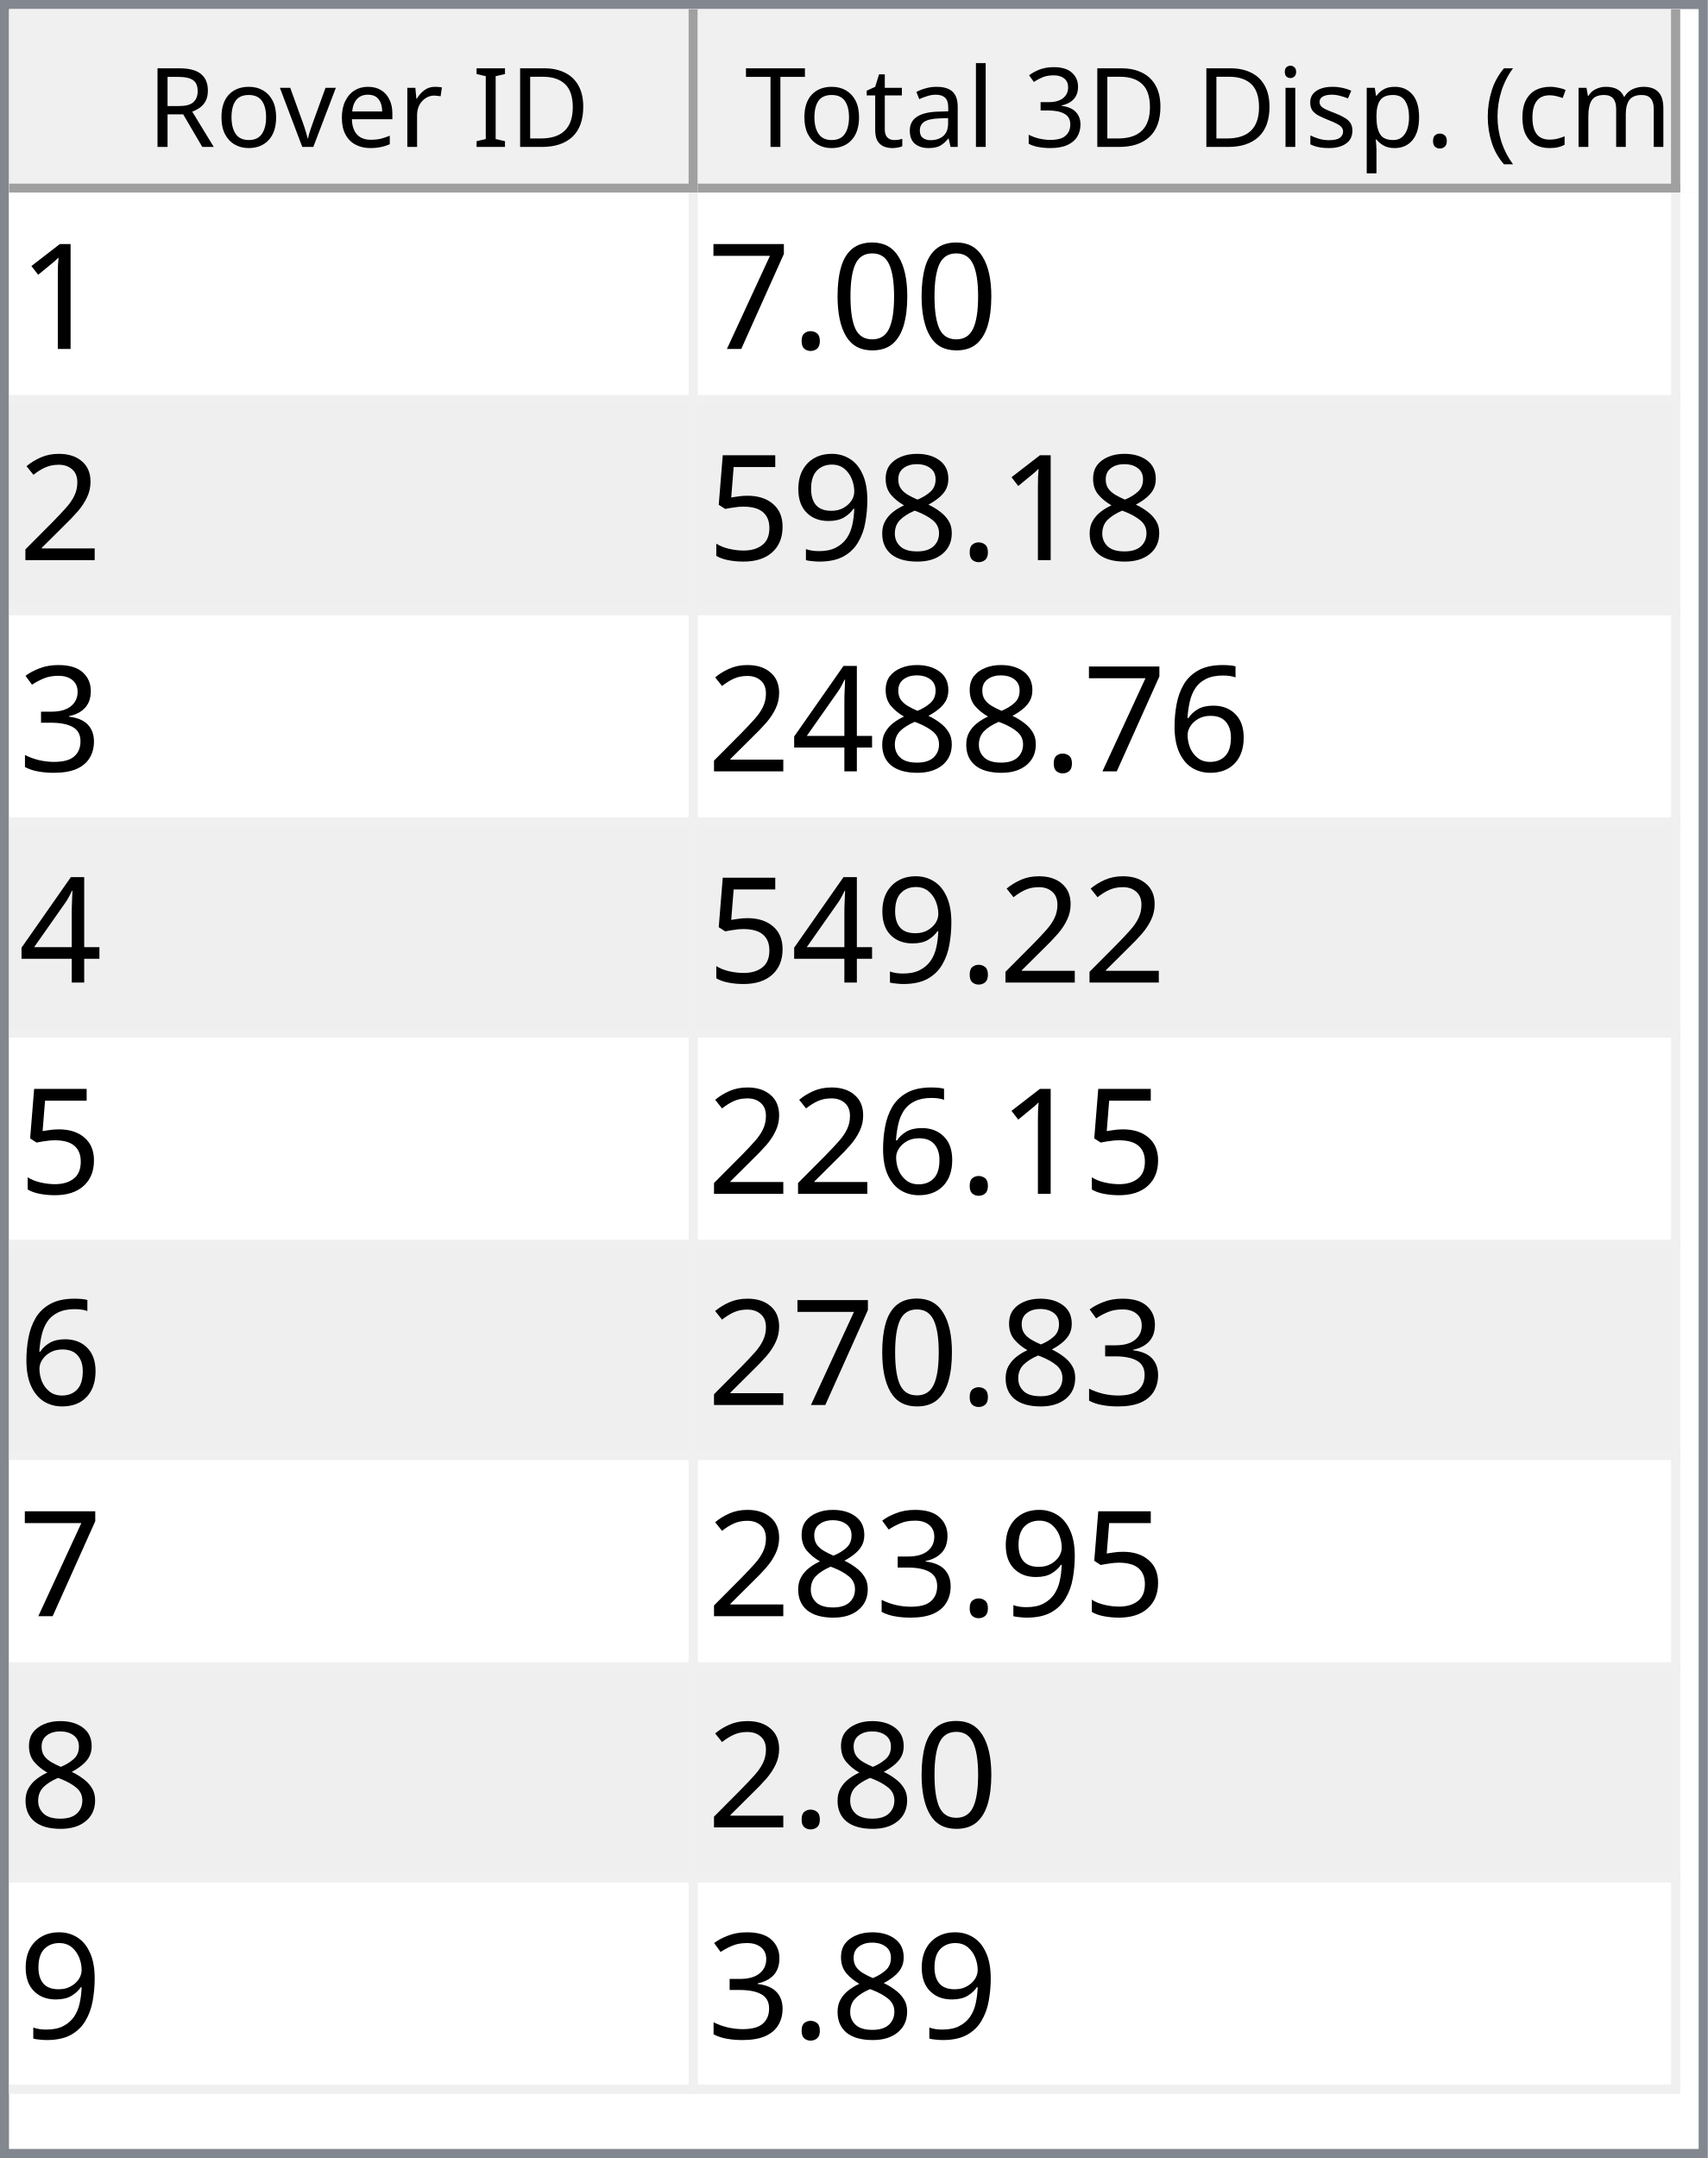
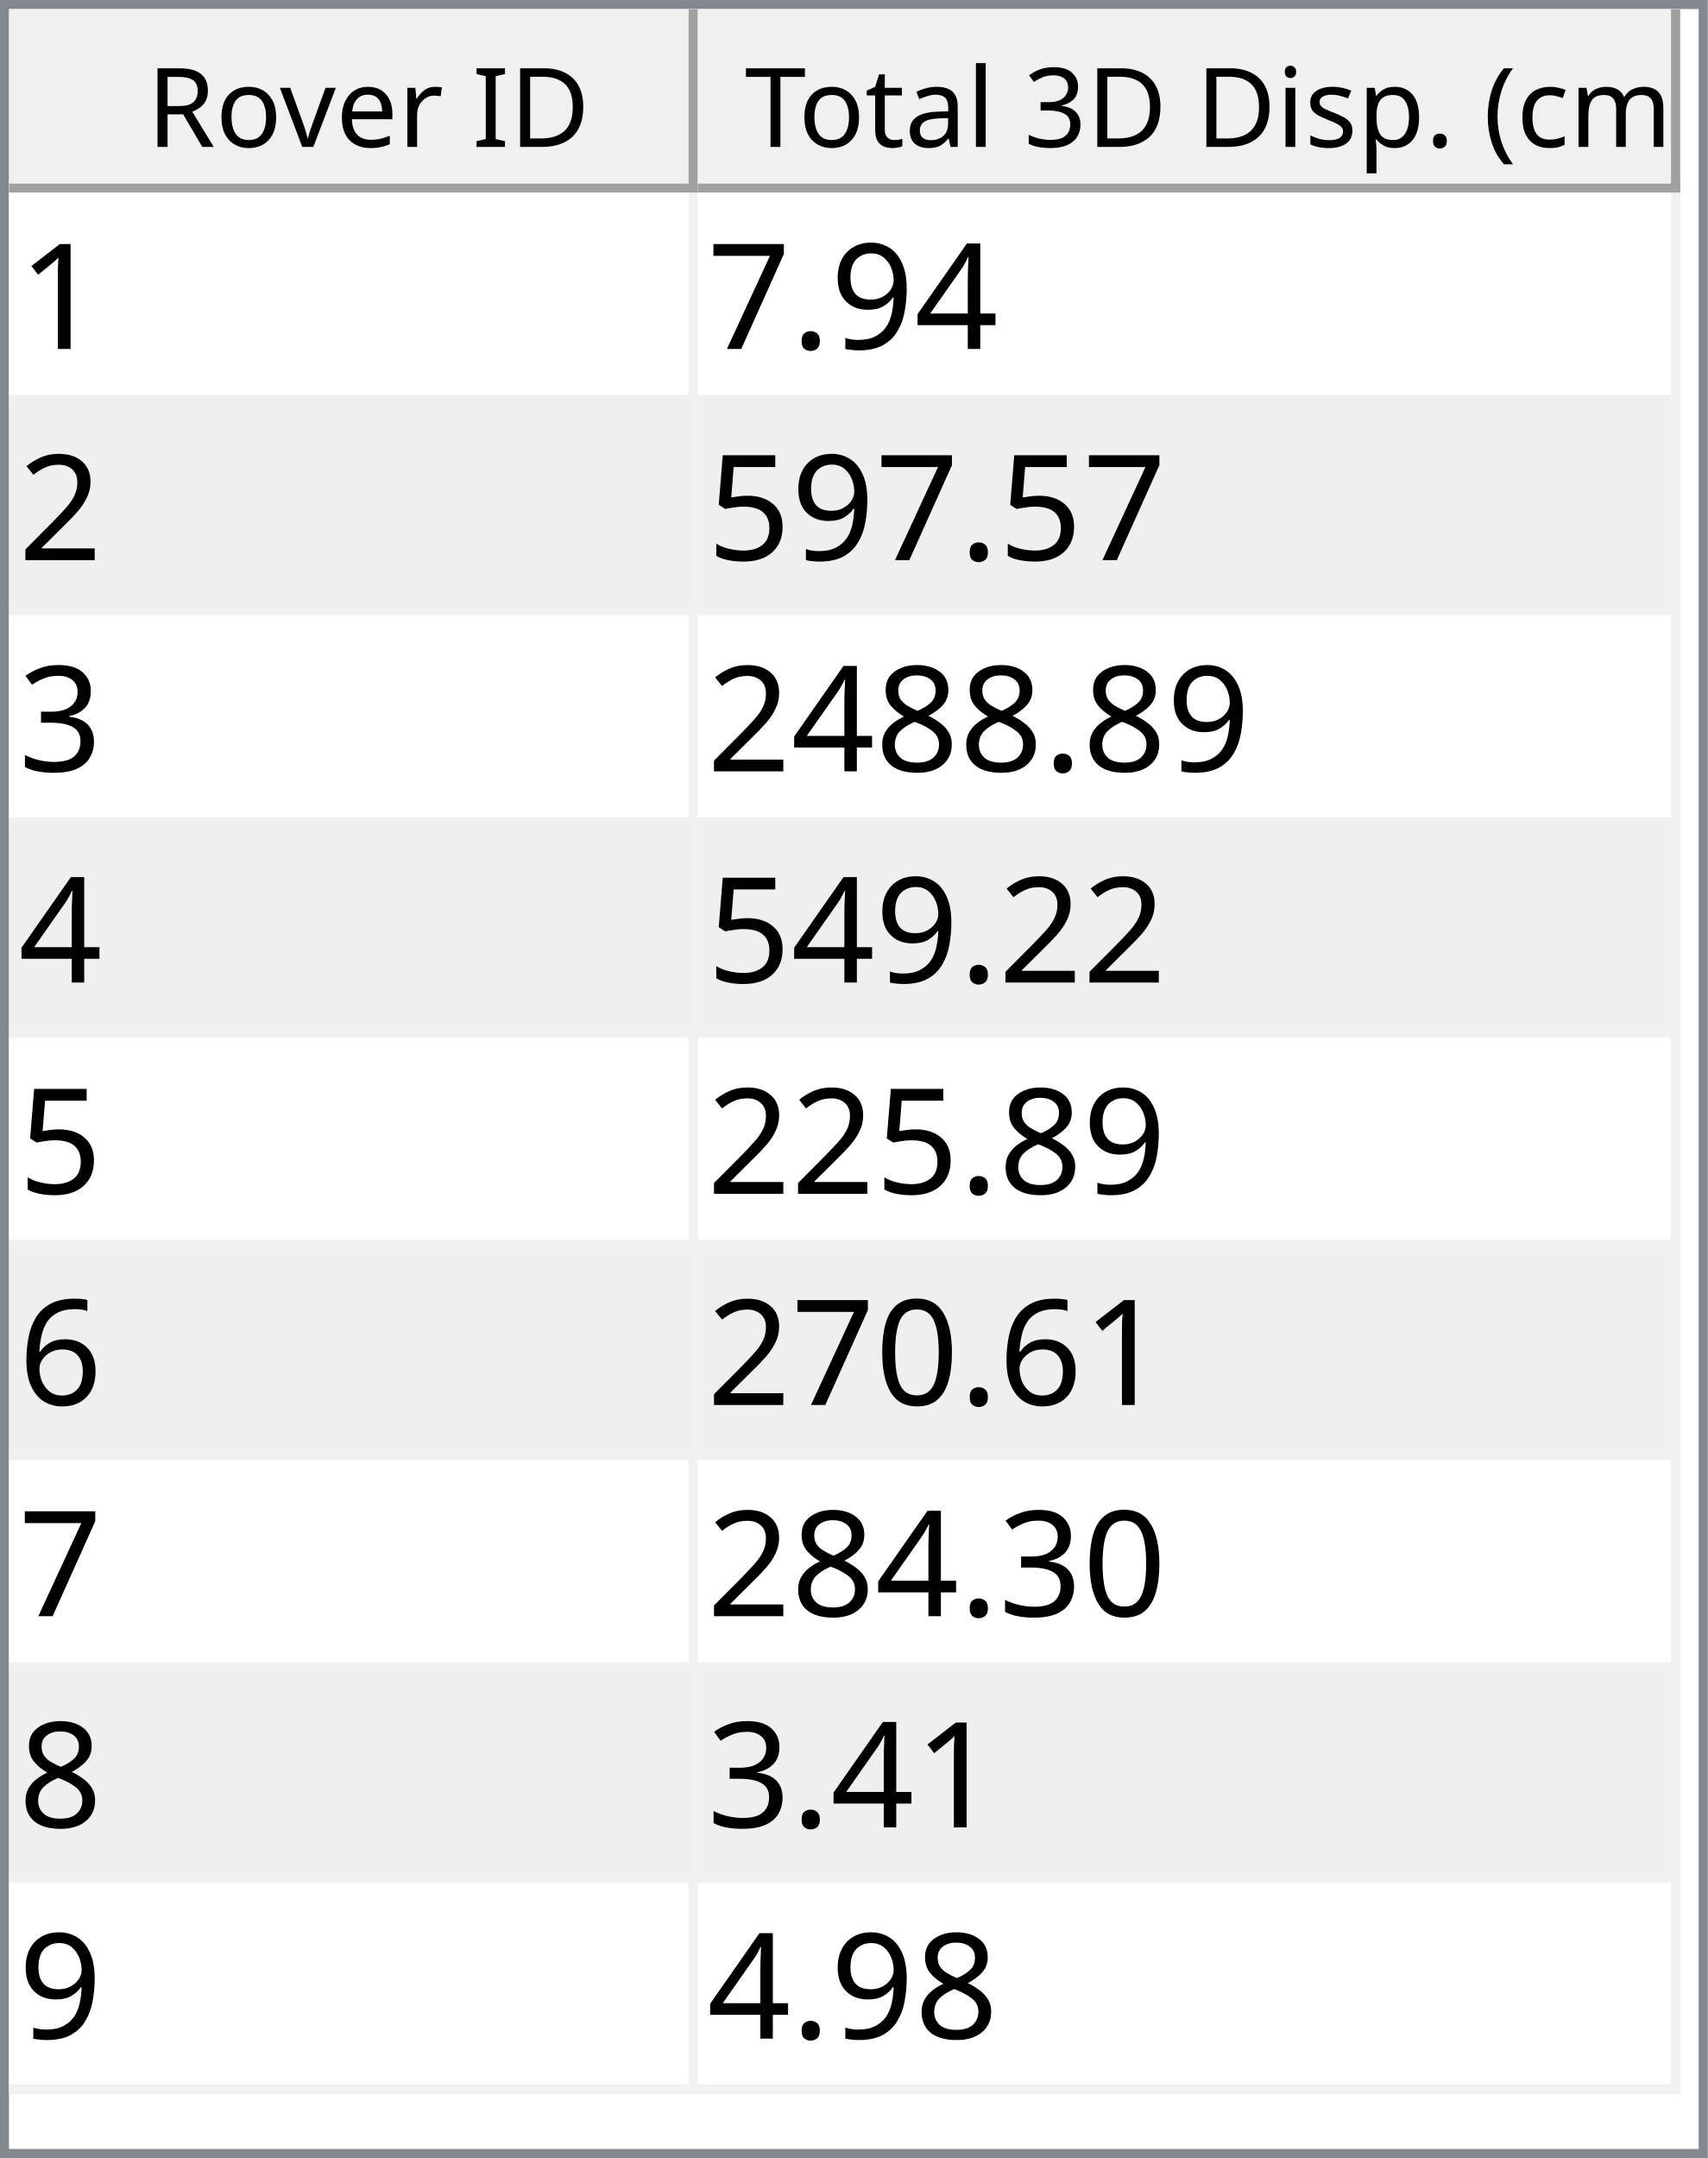
<svg xmlns="http://www.w3.org/2000/svg" style="fill-opacity:1; color-rendering:auto; color-interpolation:auto; text-rendering:auto; stroke:black; stroke-linecap:square; stroke-miterlimit:10; shape-rendering:auto; stroke-opacity:1; fill:black; stroke-dasharray:none; font-weight:normal; stroke-width:1; font-family:'Dialog'; font-style:normal; stroke-linejoin:miter; font-size:12px; stroke-dashoffset:0; image-rendering:auto;" width="186" height="235">
  <defs id="genericDefs" />
  <g>
    <defs id="defs1">
      <clipPath clipPathUnits="userSpaceOnUse" id="clipPath1">
        <path d="M0 0 L186 0 L186 235 L0 235 L0 0 Z" />
      </clipPath>
      <clipPath clipPathUnits="userSpaceOnUse" id="clipPath2">
        <path d="M0 0 L0 235 L186 235 L186 0 Z" />
      </clipPath>
      <clipPath clipPathUnits="userSpaceOnUse" id="clipPath3">
        <path d="M0 0 L0 20 L184 20 L184 0 Z" />
      </clipPath>
      <clipPath clipPathUnits="userSpaceOnUse" id="clipPath4">
        <path d="M0 0 L0 20 L75 20 L75 0 Z" />
      </clipPath>
      <clipPath clipPathUnits="userSpaceOnUse" id="clipPath5">
        <path d="M1 1 L1 19 L74 19 L74 1 Z" />
      </clipPath>
      <clipPath clipPathUnits="userSpaceOnUse" id="clipPath6">
        <path d="M0 0 L0 18 L73 18 L73 0 Z" />
      </clipPath>
      <clipPath clipPathUnits="userSpaceOnUse" id="clipPath7">
        <path d="M-0.5 -0.5 L-0.5 19.5 L74.5 19.5 L74.5 -0.5 Z" />
      </clipPath>
      <clipPath clipPathUnits="userSpaceOnUse" id="clipPath8">
        <path d="M0 0 L0 20 L107 20 L107 0 Z" />
      </clipPath>
      <clipPath clipPathUnits="userSpaceOnUse" id="clipPath9">
        <path d="M1 1 L1 19 L106 19 L106 1 Z" />
      </clipPath>
      <clipPath clipPathUnits="userSpaceOnUse" id="clipPath10">
        <path d="M0 0 L0 18 L105 18 L105 0 Z" />
      </clipPath>
      <clipPath clipPathUnits="userSpaceOnUse" id="clipPath11">
        <path d="M-0.5 -0.5 L-0.5 19.5 L106.5 19.5 L106.5 -0.5 Z" />
      </clipPath>
      <clipPath clipPathUnits="userSpaceOnUse" id="clipPath12">
        <path d="M0 0 L0 213 L184 213 L184 0 Z" />
      </clipPath>
      <clipPath clipPathUnits="userSpaceOnUse" id="clipPath13">
        <path d="M0 0 L0 207 L182 207 L182 0 Z" />
      </clipPath>
      <clipPath clipPathUnits="userSpaceOnUse" id="clipPath14">
        <path d="M-0.5 -0.5 L-0.5 206.5 L181.5 206.5 L181.5 -0.5 Z" />
      </clipPath>
      <clipPath clipPathUnits="userSpaceOnUse" id="clipPath15">
        <path d="M0 0 L0 22 L74 22 L74 0 Z" />
      </clipPath>
      <clipPath clipPathUnits="userSpaceOnUse" id="clipPath16">
        <path d="M0 0 L0 22 L106 22 L106 0 Z" />
      </clipPath>
      <font horiz-adv-x="64.551" id="font1">
        <font-face ascent="107.91" descent="25.098" units-per-em="100" style="font-style:normal; font-family:Segoe UI; font-weight:normal;" />
        <missing-glyph horiz-adv-x="64.551" d="M8.109 0 L8.109 68.266 L56.453 68.266 L56.453 0 L8.109 0 ZM15.328 7.234 L49.219 7.234 L49.219 61.031 L15.328 61.031 L15.328 7.234 Z" />
        <glyph unicode="D" horiz-adv-x="70.117" d="M9.188 0 L9.188 70.016 L28.516 70.016 Q65.531 70.016 65.531 35.891 Q65.531 19.672 55.25 9.836 Q44.969 0 27.734 0 L9.188 0 ZM17.391 62.594 L17.391 7.422 L27.828 7.422 Q41.609 7.422 49.273 14.797 Q56.938 22.172 56.938 35.688 Q56.938 62.594 28.328 62.594 L17.391 62.594 Z" />
        <glyph unicode="I" horiz-adv-x="26.611" d="M17.391 0 L9.188 0 L9.188 70.016 L17.391 70.016 L17.391 0 Z" />
        <glyph unicode=" " horiz-adv-x="27.393" d="" />
        <glyph unicode="r" horiz-adv-x="34.766" d="M34.188 41.891 Q32.078 43.5 28.125 43.5 Q23 43.5 19.555 38.672 Q16.109 33.844 16.109 25.484 L16.109 0 L8.109 0 L8.109 50 L16.109 50 L16.109 39.703 L16.312 39.703 Q18.016 44.969 21.531 47.922 Q25.047 50.875 29.391 50.875 Q32.516 50.875 34.188 50.203 L34.188 41.891 Z" />
        <glyph unicode="e" horiz-adv-x="52.295" d="M48.297 23 L12.984 23 Q13.188 14.656 17.484 10.109 Q21.781 5.562 29.297 5.562 Q37.75 5.562 44.828 11.141 L44.828 3.609 Q38.234 -1.172 27.391 -1.172 Q16.797 -1.172 10.742 5.641 Q4.688 12.453 4.688 24.812 Q4.688 36.469 11.305 43.82 Q17.922 51.172 27.734 51.172 Q37.547 51.172 42.922 44.828 Q48.297 38.484 48.297 27.203 L48.297 23 ZM40.094 29.781 Q40.047 36.719 36.75 40.578 Q33.453 44.438 27.594 44.438 Q21.922 44.438 17.969 40.383 Q14.016 36.328 13.094 29.781 L40.094 29.781 Z" />
        <glyph unicode="v" horiz-adv-x="47.9" d="M47.406 50 L27.484 0 L19.625 0 L0.688 50 L9.469 50 L22.172 13.672 Q23.578 9.672 23.922 6.688 L24.125 6.688 Q24.609 10.453 25.688 13.484 L38.969 50 L47.406 50 Z" />
        <glyph unicode="o" horiz-adv-x="58.594" d="M29 -1.172 Q17.922 -1.172 11.305 5.836 Q4.688 12.844 4.688 24.422 Q4.688 37.016 11.57 44.094 Q18.453 51.172 30.172 51.172 Q41.359 51.172 47.633 44.289 Q53.906 37.406 53.906 25.203 Q53.906 13.234 47.141 6.031 Q40.375 -1.172 29 -1.172 ZM29.594 44.438 Q21.875 44.438 17.383 39.188 Q12.891 33.938 12.891 24.703 Q12.891 15.828 17.43 10.695 Q21.969 5.562 29.594 5.562 Q37.359 5.562 41.531 10.594 Q45.703 15.625 45.703 24.906 Q45.703 34.281 41.531 39.359 Q37.359 44.438 29.594 44.438 Z" />
        <glyph unicode="R" horiz-adv-x="59.814" d="M59.375 0 L49.609 0 L37.891 19.625 Q36.281 22.359 34.766 24.289 Q33.25 26.219 31.664 27.438 Q30.078 28.656 28.25 29.219 Q26.422 29.781 24.125 29.781 L17.391 29.781 L17.391 0 L9.188 0 L9.188 70.016 L30.078 70.016 Q34.672 70.016 38.555 68.867 Q42.438 67.719 45.289 65.375 Q48.141 63.031 49.758 59.547 Q51.375 56.062 51.375 51.375 Q51.375 47.703 50.273 44.656 Q49.172 41.609 47.148 39.211 Q45.125 36.812 42.266 35.133 Q39.406 33.453 35.844 32.516 L35.844 32.328 Q37.594 31.547 38.891 30.547 Q40.188 29.547 41.359 28.18 Q42.531 26.812 43.68 25.078 Q44.828 23.344 46.234 21.047 L59.375 0 ZM17.391 62.594 L17.391 37.203 L28.516 37.203 Q31.594 37.203 34.203 38.133 Q36.812 39.062 38.719 40.797 Q40.625 42.531 41.703 45.047 Q42.781 47.562 42.781 50.688 Q42.781 56.297 39.141 59.445 Q35.5 62.594 28.609 62.594 L17.391 62.594 Z" />
        <glyph unicode=")" horiz-adv-x="30.176" d="M8.297 -15.922 L1.172 -15.922 Q16.406 2.344 16.406 26.812 Q16.406 51.469 1.078 70.016 L8.297 70.016 Q23.531 52.156 23.531 26.703 Q23.531 1.375 8.297 -15.922 Z" />
        <glyph unicode="m" horiz-adv-x="86.133" d="M79.109 0 L71.094 0 L71.094 28.719 Q71.094 37.016 68.531 40.727 Q65.969 44.438 59.906 44.438 Q54.781 44.438 51.195 39.75 Q47.609 35.062 47.609 28.516 L47.609 0 L39.594 0 L39.594 29.688 Q39.594 44.438 28.219 44.438 Q22.953 44.438 19.531 40.016 Q16.109 35.594 16.109 28.516 L16.109 0 L8.109 0 L8.109 50 L16.109 50 L16.109 42.094 L16.312 42.094 Q21.625 51.172 31.844 51.172 Q36.969 51.172 40.773 48.312 Q44.578 45.453 46 40.828 Q51.562 51.172 62.594 51.172 Q79.109 51.172 79.109 30.812 L79.109 0 Z" />
        <glyph unicode="c" horiz-adv-x="46.191" d="M42.188 2.297 Q36.422 -1.172 28.516 -1.172 Q17.828 -1.172 11.258 5.789 Q4.688 12.75 4.688 23.828 Q4.688 36.188 11.766 43.68 Q18.844 51.172 30.672 51.172 Q37.25 51.172 42.281 48.734 L42.281 40.531 Q36.719 44.438 30.375 44.438 Q22.703 44.438 17.797 38.945 Q12.891 33.453 12.891 24.516 Q12.891 15.719 17.508 10.641 Q22.125 5.562 29.891 5.562 Q36.422 5.562 42.188 9.906 L42.188 2.297 Z" />
        <glyph unicode="(" horiz-adv-x="30.176" d="M29.109 -15.922 L21.969 -15.922 Q6.844 1.375 6.844 26.703 Q6.844 52.156 21.969 70.016 L29.203 70.016 Q13.875 51.469 13.875 26.812 Q13.875 2.344 29.109 -15.922 Z" />
        <glyph unicode="." horiz-adv-x="21.68" d="M10.891 -1.078 Q8.641 -1.078 7.055 0.539 Q5.469 2.156 5.469 4.391 Q5.469 6.641 7.055 8.273 Q8.641 9.906 10.891 9.906 Q13.188 9.906 14.797 8.273 Q16.406 6.641 16.406 4.391 Q16.406 2.156 14.797 0.539 Q13.188 -1.078 10.891 -1.078 Z" />
        <glyph unicode="p" horiz-adv-x="58.789" d="M16.312 7.234 L16.109 7.234 L16.109 -23 L8.109 -23 L8.109 50 L16.109 50 L16.109 41.219 L16.312 41.219 Q22.219 51.172 33.594 51.172 Q43.266 51.172 48.688 44.461 Q54.109 37.75 54.109 26.469 Q54.109 13.922 48 6.375 Q41.891 -1.172 31.297 -1.172 Q21.578 -1.172 16.312 7.234 ZM16.109 27.391 L16.109 20.406 Q16.109 14.203 20.141 9.883 Q24.172 5.562 30.375 5.562 Q37.641 5.562 41.773 11.133 Q45.906 16.703 45.906 26.609 Q45.906 34.969 42.047 39.703 Q38.188 44.438 31.594 44.438 Q24.609 44.438 20.359 39.578 Q16.109 34.719 16.109 27.391 Z" />
        <glyph unicode="s" horiz-adv-x="42.432" d="M5.078 1.812 L5.078 10.406 Q11.625 5.562 19.484 5.562 Q30.031 5.562 30.031 12.594 Q30.031 14.594 29.125 15.992 Q28.219 17.391 26.68 18.461 Q25.141 19.531 23.07 20.383 Q21 21.234 18.609 22.172 Q15.281 23.484 12.766 24.828 Q10.25 26.172 8.57 27.859 Q6.891 29.547 6.031 31.695 Q5.172 33.844 5.172 36.719 Q5.172 40.234 6.789 42.945 Q8.406 45.656 11.086 47.484 Q13.766 49.312 17.211 50.242 Q20.656 51.172 24.312 51.172 Q30.812 51.172 35.938 48.922 L35.938 40.828 Q30.422 44.438 23.25 44.438 Q21 44.438 19.195 43.922 Q17.391 43.406 16.094 42.477 Q14.797 41.547 14.086 40.258 Q13.375 38.969 13.375 37.406 Q13.375 35.453 14.086 34.133 Q14.797 32.812 16.164 31.789 Q17.531 30.766 19.484 29.938 Q21.438 29.109 23.922 28.125 Q27.25 26.859 29.883 25.516 Q32.516 24.172 34.375 22.484 Q36.234 20.797 37.234 18.602 Q38.234 16.406 38.234 13.375 Q38.234 9.672 36.602 6.938 Q34.969 4.203 32.234 2.398 Q29.5 0.594 25.93 -0.289 Q22.359 -1.172 18.453 -1.172 Q10.75 -1.172 5.078 1.812 Z" />
        <glyph unicode="i" horiz-adv-x="24.219" d="M12.203 62.703 Q10.062 62.703 8.547 64.164 Q7.031 65.625 7.031 67.875 Q7.031 70.125 8.547 71.609 Q10.062 73.094 12.203 73.094 Q14.406 73.094 15.945 71.609 Q17.484 70.125 17.484 67.875 Q17.484 65.719 15.945 64.211 Q14.406 62.703 12.203 62.703 ZM16.109 0 L8.109 0 L8.109 50 L16.109 50 L16.109 0 Z" />
        <glyph unicode="3" horiz-adv-x="53.906" d="M46.531 19.828 Q46.531 15.094 44.75 11.211 Q42.969 7.328 39.719 4.57 Q36.469 1.812 31.93 0.297 Q27.391 -1.219 21.922 -1.219 Q11.922 -1.219 6 2.594 L6 11.188 Q13.094 5.609 22.219 5.609 Q25.875 5.609 28.828 6.539 Q31.781 7.469 33.906 9.227 Q36.031 10.984 37.18 13.477 Q38.328 15.969 38.328 19.094 Q38.328 32.812 18.797 32.812 L12.984 32.812 L12.984 39.594 L18.5 39.594 Q35.797 39.594 35.797 52.484 Q35.797 64.406 22.609 64.406 Q15.188 64.406 8.688 59.422 L8.688 67.188 Q15.375 71.188 24.609 71.188 Q29 71.188 32.57 69.969 Q36.141 68.75 38.68 66.555 Q41.219 64.359 42.609 61.281 Q44 58.203 44 54.5 Q44 40.672 30.031 36.719 L30.031 36.531 Q33.594 36.141 36.625 34.797 Q39.656 33.453 41.852 31.305 Q44.047 29.156 45.289 26.25 Q46.531 23.344 46.531 19.828 Z" />
        <glyph unicode="l" horiz-adv-x="24.219" d="M16.109 0 L8.109 0 L8.109 74.031 L16.109 74.031 L16.109 0 Z" />
        <glyph unicode="a" horiz-adv-x="50.879" d="M43.891 0 L35.891 0 L35.891 7.812 L35.688 7.812 Q30.469 -1.172 20.312 -1.172 Q12.844 -1.172 8.617 2.781 Q4.391 6.734 4.391 13.281 Q4.391 27.297 20.906 29.594 L35.891 31.688 Q35.891 44.438 25.594 44.438 Q16.547 44.438 9.281 38.281 L9.281 46.484 Q16.656 51.172 26.266 51.172 Q43.891 51.172 43.891 32.516 L43.891 0 ZM35.891 25.297 L23.828 23.641 Q18.266 22.859 15.43 20.875 Q12.594 18.891 12.594 13.875 Q12.594 10.203 15.211 7.883 Q17.828 5.562 22.172 5.562 Q28.125 5.562 32.008 9.742 Q35.891 13.922 35.891 20.312 L35.891 25.297 Z" />
        <glyph unicode="t" horiz-adv-x="33.887" d="M31.297 0.484 Q28.469 -1.078 23.828 -1.078 Q10.688 -1.078 10.688 13.578 L10.688 43.172 L2.094 43.172 L2.094 50 L10.688 50 L10.688 62.203 L18.703 64.797 L18.703 50 L31.297 50 L31.297 43.172 L18.703 43.172 L18.703 14.984 Q18.703 9.969 20.414 7.82 Q22.125 5.672 26.078 5.672 Q29.109 5.672 31.297 7.328 L31.297 0.484 Z" />
        <glyph unicode="T" horiz-adv-x="52.393" d="M50.594 62.594 L30.375 62.594 L30.375 0 L22.172 0 L22.172 62.594 L2 62.594 L2 70.016 L50.594 70.016 L50.594 62.594 Z" />
      </font>
      <font horiz-adv-x="75.0" id="font2">
        <font-face ascent="100.537" descent="21.973" units-per-em="100" style="font-style:normal; font-family:sans-serif; font-weight:normal;" />
        <missing-glyph horiz-adv-x="75.0" d="M12.5 0 L12.5 62.5 L62.5 62.5 L62.5 0 L12.5 0 ZM14.062 1.562 L60.938 1.562 L60.938 60.938 L14.062 60.938 L14.062 1.562 Z" />
        <glyph unicode="1" horiz-adv-x="55.615" d="M37.25 0 L28.469 0 L28.469 56 Q25.297 52.984 20.141 49.953 Q14.984 46.922 10.891 45.406 L10.891 53.906 Q18.266 57.375 23.781 62.305 Q29.297 67.234 31.594 71.875 L37.25 71.875 L37.25 0 Z" />
-         <glyph unicode="0" horiz-adv-x="55.615" d="M4.156 35.297 Q4.156 48 6.766 55.742 Q9.375 63.484 14.523 67.68 Q19.672 71.875 27.484 71.875 Q33.25 71.875 37.594 69.555 Q41.938 67.234 44.773 62.867 Q47.609 58.5 49.219 52.227 Q50.828 45.953 50.828 35.297 Q50.828 22.703 48.242 14.969 Q45.656 7.234 40.508 3.008 Q35.359 -1.219 27.484 -1.219 Q17.141 -1.219 11.234 6.203 Q4.156 15.141 4.156 35.297 ZM13.188 35.297 Q13.188 17.672 17.312 11.836 Q21.438 6 27.484 6 Q33.547 6 37.672 11.859 Q41.797 17.719 41.797 35.297 Q41.797 52.984 37.672 58.789 Q33.547 64.594 27.391 64.594 Q21.344 64.594 17.719 59.469 Q13.188 52.938 13.188 35.297 Z" />
+         <glyph unicode="4" horiz-adv-x="55.615" d="M32.328 0 L32.328 17.141 L1.266 17.141 L1.266 25.203 L33.938 71.578 L41.109 71.578 L41.109 25.203 L50.781 25.203 L50.781 17.141 L41.109 17.141 L41.109 0 L32.328 0 ZM32.328 25.203 L32.328 57.469 L9.906 25.203 L32.328 25.203 Z" />
+         <glyph unicode="9" horiz-adv-x="55.615" d="M5.469 16.547 L13.922 17.328 Q14.984 11.375 18.016 8.688 Q21.047 6 25.781 6 Q29.828 6 32.883 7.859 Q35.938 9.719 37.891 12.82 Q39.844 15.922 41.164 21.195 Q42.484 26.469 42.484 31.938 Q42.484 32.516 42.438 33.688 Q39.797 29.5 35.234 26.883 Q30.672 24.266 25.344 24.266 Q16.453 24.266 10.305 30.711 Q4.156 37.156 4.156 47.703 Q4.156 58.594 10.578 65.234 Q17 71.875 26.656 71.875 Q33.641 71.875 39.43 68.117 Q45.219 64.359 48.219 57.398 Q51.219 50.438 51.219 37.25 Q51.219 23.531 48.242 15.406 Q45.266 7.281 39.383 3.031 Q33.5 -1.219 25.594 -1.219 Q17.188 -1.219 11.867 3.445 Q6.547 8.109 5.469 16.547 ZM41.453 48.141 Q41.453 55.719 37.43 60.156 Q33.406 64.594 27.734 64.594 Q21.875 64.594 17.531 59.812 Q13.188 55.031 13.188 47.406 Q13.188 40.578 17.312 36.305 Q21.438 32.031 27.484 32.031 Q33.594 32.031 37.523 36.305 Q41.453 40.578 41.453 48.141 Z" />
        <glyph unicode="." horiz-adv-x="27.783" d="M9.078 0 L9.078 10.016 L19.094 10.016 L19.094 0 L9.078 0 Z" />
        <glyph unicode="7" horiz-adv-x="55.615" d="M4.734 62.203 L4.734 70.656 L51.078 70.656 L51.078 63.812 Q44.234 56.547 37.523 44.484 Q30.812 32.422 27.156 19.672 Q24.516 10.688 23.781 0 L14.75 0 Q14.891 8.453 18.062 20.414 Q21.234 32.375 27.172 43.484 Q33.109 54.594 39.797 62.203 L4.734 62.203 Z" />
        <glyph unicode="2" horiz-adv-x="55.615" d="M50.344 8.453 L50.344 0 L3.031 0 Q2.938 3.172 4.047 6.109 Q5.859 10.938 9.836 15.625 Q13.812 20.312 21.344 26.469 Q33.016 36.031 37.117 41.625 Q41.219 47.219 41.219 52.203 Q41.219 57.422 37.477 61.008 Q33.734 64.594 27.734 64.594 Q21.391 64.594 17.578 60.789 Q13.766 56.984 13.719 50.25 L4.688 51.172 Q5.609 61.281 11.664 66.578 Q17.719 71.875 27.938 71.875 Q38.234 71.875 44.242 66.164 Q50.25 60.453 50.25 52 Q50.25 47.703 48.492 43.555 Q46.734 39.406 42.656 34.812 Q38.578 30.219 29.109 22.219 Q21.188 15.578 18.945 13.211 Q16.703 10.844 15.234 8.453 L50.344 8.453 Z" />
-         <glyph unicode="8" horiz-adv-x="55.615" d="M17.672 38.812 Q12.203 40.828 9.57 44.539 Q6.938 48.25 6.938 53.422 Q6.938 61.234 12.555 66.555 Q18.172 71.875 27.484 71.875 Q36.859 71.875 42.578 66.43 Q48.297 60.984 48.297 53.172 Q48.297 48.188 45.68 44.508 Q43.062 40.828 37.75 38.812 Q44.344 36.672 47.781 31.883 Q51.219 27.094 51.219 20.453 Q51.219 11.281 44.727 5.031 Q38.234 -1.219 27.641 -1.219 Q17.047 -1.219 10.547 5.055 Q4.047 11.328 4.047 20.703 Q4.047 27.688 7.594 32.398 Q11.141 37.109 17.672 38.812 ZM15.922 53.719 Q15.922 48.641 19.195 45.414 Q22.469 42.188 27.688 42.188 Q32.766 42.188 36.016 45.383 Q39.266 48.578 39.266 53.219 Q39.266 58.062 35.914 61.359 Q32.562 64.656 27.594 64.656 Q22.562 64.656 19.242 61.43 Q15.922 58.203 15.922 53.719 ZM13.094 20.656 Q13.094 16.891 14.875 13.375 Q16.656 9.859 20.172 7.93 Q23.688 6 27.734 6 Q34.031 6 38.133 10.055 Q42.234 14.109 42.234 20.359 Q42.234 26.703 38.016 30.859 Q33.797 35.016 27.438 35.016 Q21.234 35.016 17.164 30.914 Q13.094 26.812 13.094 20.656 Z" />
-         <glyph unicode="9" horiz-adv-x="55.615" d="M5.469 16.547 L13.922 17.328 Q14.984 11.375 18.016 8.688 Q21.047 6 25.781 6 Q29.828 6 32.883 7.859 Q35.938 9.719 37.891 12.82 Q39.844 15.922 41.164 21.195 Q42.484 26.469 42.484 31.938 Q42.484 32.516 42.438 33.688 Q39.797 29.5 35.234 26.883 Q30.672 24.266 25.344 24.266 Q16.453 24.266 10.305 30.711 Q4.156 37.156 4.156 47.703 Q4.156 58.594 10.578 65.234 Q17 71.875 26.656 71.875 Q33.641 71.875 39.43 68.117 Q45.219 64.359 48.219 57.398 Q51.219 50.438 51.219 37.25 Q51.219 23.531 48.242 15.406 Q45.266 7.281 39.383 3.031 Q33.5 -1.219 25.594 -1.219 Q17.188 -1.219 11.867 3.445 Q6.547 8.109 5.469 16.547 ZM41.453 48.141 Q41.453 55.719 37.43 60.156 Q33.406 64.594 27.734 64.594 Q21.875 64.594 17.531 59.812 Q13.188 55.031 13.188 47.406 Q13.188 40.578 17.312 36.305 Q21.438 32.031 27.484 32.031 Q33.594 32.031 37.523 36.305 Q41.453 40.578 41.453 48.141 Z" />
        <glyph unicode="5" horiz-adv-x="55.615" d="M4.156 18.75 L13.375 19.531 Q14.406 12.797 18.141 9.398 Q21.875 6 27.156 6 Q33.5 6 37.891 10.789 Q42.281 15.578 42.281 23.484 Q42.281 31 38.062 35.352 Q33.844 39.703 27 39.703 Q22.75 39.703 19.336 37.773 Q15.922 35.844 13.969 32.766 L5.719 33.844 L12.641 70.609 L48.25 70.609 L48.25 62.203 L19.672 62.203 L15.828 42.969 Q22.266 47.469 29.344 47.469 Q38.719 47.469 45.164 40.969 Q51.609 34.469 51.609 24.266 Q51.609 14.547 45.953 7.469 Q39.062 -1.219 27.156 -1.219 Q17.391 -1.219 11.211 4.25 Q5.031 9.719 4.156 18.75 Z" />
        <glyph unicode="3" horiz-adv-x="55.615" d="M4.203 18.891 L12.984 20.062 Q14.5 12.594 18.141 9.297 Q21.781 6 27 6 Q33.203 6 37.477 10.297 Q41.75 14.594 41.75 20.953 Q41.75 27 37.797 30.93 Q33.844 34.859 27.734 34.859 Q25.25 34.859 21.531 33.891 L22.516 41.609 Q23.391 41.5 23.922 41.5 Q29.547 41.5 34.039 44.43 Q38.531 47.359 38.531 53.469 Q38.531 58.297 35.258 61.477 Q31.984 64.656 26.812 64.656 Q21.688 64.656 18.266 61.43 Q14.844 58.203 13.875 51.766 L5.078 53.328 Q6.688 62.156 12.398 67.016 Q18.109 71.875 26.609 71.875 Q32.469 71.875 37.398 69.359 Q42.328 66.844 44.945 62.5 Q47.562 58.156 47.562 53.266 Q47.562 48.641 45.07 44.828 Q42.578 41.016 37.703 38.766 Q44.047 37.312 47.562 32.695 Q51.078 28.078 51.078 21.141 Q51.078 11.766 44.242 5.25 Q37.406 -1.266 26.953 -1.266 Q17.531 -1.266 11.305 4.352 Q5.078 9.969 4.203 18.891 Z" />
+         <glyph unicode="8" horiz-adv-x="55.615" d="M17.672 38.812 Q12.203 40.828 9.57 44.539 Q6.938 48.25 6.938 53.422 Q6.938 61.234 12.555 66.555 Q18.172 71.875 27.484 71.875 Q36.859 71.875 42.578 66.43 Q48.297 60.984 48.297 53.172 Q48.297 48.188 45.68 44.508 Q43.062 40.828 37.75 38.812 Q44.344 36.672 47.781 31.883 Q51.219 27.094 51.219 20.453 Q51.219 11.281 44.727 5.031 Q38.234 -1.219 27.641 -1.219 Q17.047 -1.219 10.547 5.055 Q4.047 11.328 4.047 20.703 Q4.047 27.688 7.594 32.398 Q11.141 37.109 17.672 38.812 ZM15.922 53.719 Q15.922 48.641 19.195 45.414 Q22.469 42.188 27.688 42.188 Q32.766 42.188 36.016 45.383 Q39.266 48.578 39.266 53.219 Q39.266 58.062 35.914 61.359 Q32.562 64.656 27.594 64.656 Q22.562 64.656 19.242 61.43 Q15.922 58.203 15.922 53.719 ZM13.094 20.656 Q13.094 16.891 14.875 13.375 Q16.656 9.859 20.172 7.93 Q23.688 6 27.734 6 Q34.031 6 38.133 10.055 Q42.234 14.109 42.234 20.359 Q42.234 26.703 38.016 30.859 Q33.797 35.016 27.438 35.016 Q21.234 35.016 17.164 30.914 Q13.094 26.812 13.094 20.656 Z" />
        <glyph unicode="6" horiz-adv-x="55.615" d="M49.75 54.047 L41.016 53.375 Q39.844 58.547 37.703 60.891 Q34.125 64.656 28.906 64.656 Q24.703 64.656 21.531 62.312 Q17.391 59.281 14.992 53.469 Q12.594 47.656 12.5 36.922 Q15.672 41.75 20.266 44.094 Q24.859 46.438 29.891 46.438 Q38.672 46.438 44.852 39.969 Q51.031 33.5 51.031 23.25 Q51.031 16.5 48.125 10.719 Q45.219 4.938 40.141 1.859 Q35.062 -1.219 28.609 -1.219 Q17.625 -1.219 10.695 6.859 Q3.766 14.938 3.766 33.5 Q3.766 54.25 11.422 63.672 Q18.109 71.875 29.438 71.875 Q37.891 71.875 43.289 67.141 Q48.688 62.406 49.75 54.047 ZM13.875 23.188 Q13.875 18.656 15.797 14.508 Q17.719 10.359 21.188 8.18 Q24.656 6 28.469 6 Q34.031 6 38.039 10.492 Q42.047 14.984 42.047 22.703 Q42.047 30.125 38.086 34.398 Q34.125 38.672 28.125 38.672 Q22.172 38.672 18.023 34.398 Q13.875 30.125 13.875 23.188 Z" />
-         <glyph unicode="4" horiz-adv-x="55.615" d="M32.328 0 L32.328 17.141 L1.266 17.141 L1.266 25.203 L33.938 71.578 L41.109 71.578 L41.109 25.203 L50.781 25.203 L50.781 17.141 L41.109 17.141 L41.109 0 L32.328 0 ZM32.328 25.203 L32.328 57.469 L9.906 25.203 L32.328 25.203 Z" />
+         <glyph unicode="0" horiz-adv-x="55.615" d="M4.156 35.297 Q4.156 48 6.766 55.742 Q9.375 63.484 14.523 67.68 Q19.672 71.875 27.484 71.875 Q33.25 71.875 37.594 69.555 Q41.938 67.234 44.773 62.867 Q47.609 58.5 49.219 52.227 Q50.828 45.953 50.828 35.297 Q50.828 22.703 48.242 14.969 Q45.656 7.234 40.508 3.008 Q35.359 -1.219 27.484 -1.219 Q17.141 -1.219 11.234 6.203 Q4.156 15.141 4.156 35.297 ZM13.188 35.297 Q13.188 17.672 17.312 11.836 Q21.438 6 27.484 6 Q33.547 6 37.672 11.859 Q41.797 17.719 41.797 35.297 Q41.797 52.984 37.672 58.789 Q33.547 64.594 27.391 64.594 Q21.344 64.594 17.719 59.469 Q13.188 52.938 13.188 35.297 Z" />
      </font>
    </defs>
    <g style="fill:white; stroke:white;">
      <rect x="0" y="0" width="186" style="clip-path:url(#clipPath1); stroke:none;" height="235" />
    </g>
    <g style="fill:white; text-rendering:optimizeSpeed; color-rendering:optimizeSpeed; image-rendering:optimizeSpeed; shape-rendering:crispEdges; stroke:white; color-interpolation:sRGB;">
      <rect x="0" width="186" height="235" y="0" style="stroke:none;" />
      <path style="stroke:none;" d="M0 235 L186 235 L186 0 L0 0 Z" />
    </g>
    <g style="fill:rgb(240,240,240); font-family:'Segoe UI'; stroke:rgb(240,240,240);">
      <rect x="0" y="0" width="186" style="clip-path:url(#clipPath2); stroke:none;" height="235" />
    </g>
    <g style="fill:rgb(130,135,144); font-family:'Segoe UI'; stroke:rgb(130,135,144);">
      <path d="M0 0 L186 0 L186 235 L0 235 L0 0 ZM1 1 L185 1 L185 234 L1 234 L1 1 Z" style="fill-rule:evenodd; clip-path:url(#clipPath2); stroke:none;" />
    </g>
    <g style="fill:white; font-family:'Segoe UI'; stroke:white;" transform="translate(1,1)">
      <rect x="0" y="0" width="184" style="clip-path:url(#clipPath3); stroke:none;" height="20" />
    </g>
    <g style="fill:rgb(240,240,240); font-family:'Segoe UI'; stroke:rgb(240,240,240);" transform="translate(1,1)">
      <rect x="0" y="0" width="75" style="clip-path:url(#clipPath4); stroke:none;" height="20" />
    </g>
    <g style="font-family:'Segoe UI';" transform="translate(2,2)">
      <text x="14" xml:space="preserve" y="14" style="clip-path:url(#clipPath6); stroke:none;">Rover ID</text>
    </g>
    <g style="fill:rgb(160,160,160); font-family:'Segoe UI'; stroke:rgb(160,160,160); stroke-linejoin:bevel;" transform="translate(1.5,1.5)">
      <line x1="74" x2="74" y1="0" style="fill:none; clip-path:url(#clipPath7);" y2="19" />
    </g>
    <g style="fill:rgb(160,160,160); font-family:'Segoe UI'; stroke:rgb(160,160,160); stroke-linejoin:bevel;" transform="matrix(1,0,0,1,1,1) translate(0.5,0.5)">
      <line x1="0" x2="74" y1="19" style="fill:none; clip-path:url(#clipPath7);" y2="19" />
    </g>
    <g style="fill:rgb(240,240,240); font-family:'Segoe UI'; stroke:rgb(240,240,240);" transform="translate(76,1)">
      <rect x="0" y="0" width="107" style="clip-path:url(#clipPath8); stroke:none;" height="20" />
    </g>
    <g style="font-family:'Segoe UI';" transform="translate(77,2)">
      <text x="1" xml:space="preserve" y="14" style="clip-path:url(#clipPath10); stroke:none;"> Total 3D Disp. (cm)</text>
    </g>
    <g style="fill:rgb(160,160,160); font-family:'Segoe UI'; stroke:rgb(160,160,160); stroke-linejoin:bevel;" transform="translate(76.5,1.5)">
      <line x1="106" x2="106" y1="0" style="fill:none; clip-path:url(#clipPath11);" y2="19" />
    </g>
    <g style="fill:rgb(160,160,160); font-family:'Segoe UI'; stroke:rgb(160,160,160); stroke-linejoin:bevel;" transform="matrix(1,0,0,1,76,1) translate(0.5,0.5)">
      <line x1="0" x2="106" y1="19" style="fill:none; clip-path:url(#clipPath11);" y2="19" />
    </g>
    <g style="fill:white; font-family:'Segoe UI'; stroke:white;" transform="translate(1,21)">
      <rect x="0" y="0" width="184" style="clip-path:url(#clipPath12); stroke:none;" height="213" />
    </g>
    <g style="fill:rgb(240,240,240); font-size:16px; font-family:sans-serif; stroke:rgb(240,240,240);" transform="translate(1,21)">
      <rect x="0" y="0" width="182" style="clip-path:url(#clipPath13); stroke:none;" height="207" />
      <line transform="translate(0.5,0.5)" x1="0" x2="181" y1="22" style="clip-path:url(#clipPath14); fill:none; stroke-linejoin:bevel;" y2="22" />
    </g>
    <g transform="matrix(1,0,0,1,1,21) translate(0.5,0.5)" style="fill:rgb(240,240,240); font-size:16px; font-family:sans-serif; stroke:rgb(240,240,240); stroke-linejoin:bevel;">
      <line x1="0" x2="181" y1="45" style="fill:none; clip-path:url(#clipPath14);" y2="45" />
    </g>
    <g transform="matrix(1,0,0,1,1,21) translate(0.5,0.5)" style="fill:rgb(240,240,240); font-size:16px; font-family:sans-serif; stroke:rgb(240,240,240); stroke-linejoin:bevel;">
      <line x1="0" x2="181" y1="68" style="fill:none; clip-path:url(#clipPath14);" y2="68" />
    </g>
    <g transform="matrix(1,0,0,1,1,21) translate(0.5,0.5)" style="fill:rgb(240,240,240); font-size:16px; font-family:sans-serif; stroke:rgb(240,240,240); stroke-linejoin:bevel;">
      <line x1="0" x2="181" y1="91" style="fill:none; clip-path:url(#clipPath14);" y2="91" />
    </g>
    <g transform="matrix(1,0,0,1,1,21) translate(0.5,0.5)" style="fill:rgb(240,240,240); font-size:16px; font-family:sans-serif; stroke:rgb(240,240,240); stroke-linejoin:bevel;">
      <line x1="0" x2="181" y1="114" style="fill:none; clip-path:url(#clipPath14);" y2="114" />
    </g>
    <g transform="matrix(1,0,0,1,1,21) translate(0.5,0.5)" style="fill:rgb(240,240,240); font-size:16px; font-family:sans-serif; stroke:rgb(240,240,240); stroke-linejoin:bevel;">
      <line x1="0" x2="181" y1="137" style="fill:none; clip-path:url(#clipPath14);" y2="137" />
    </g>
    <g transform="matrix(1,0,0,1,1,21) translate(0.5,0.5)" style="fill:rgb(240,240,240); font-size:16px; font-family:sans-serif; stroke:rgb(240,240,240); stroke-linejoin:bevel;">
      <line x1="0" x2="181" y1="160" style="fill:none; clip-path:url(#clipPath14);" y2="160" />
    </g>
    <g transform="matrix(1,0,0,1,1,21) translate(0.5,0.5)" style="fill:rgb(240,240,240); font-size:16px; font-family:sans-serif; stroke:rgb(240,240,240); stroke-linejoin:bevel;">
      <line x1="0" x2="181" y1="183" style="fill:none; clip-path:url(#clipPath14);" y2="183" />
    </g>
    <g transform="matrix(1,0,0,1,1,21) translate(0.5,0.5)" style="fill:rgb(240,240,240); font-size:16px; font-family:sans-serif; stroke:rgb(240,240,240); stroke-linejoin:bevel;">
      <line x1="0" x2="181" y1="206" style="fill:none; clip-path:url(#clipPath14);" y2="206" />
    </g>
    <g transform="matrix(1,0,0,1,1,21) translate(0.5,0.5)" style="fill:rgb(240,240,240); font-size:16px; font-family:sans-serif; stroke:rgb(240,240,240); stroke-linejoin:bevel;">
      <line x1="74" x2="74" y1="0" style="fill:none; clip-path:url(#clipPath14);" y2="206" />
    </g>
    <g transform="matrix(1,0,0,1,1,21) translate(0.5,0.5)" style="fill:rgb(240,240,240); font-size:16px; font-family:sans-serif; stroke:rgb(240,240,240); stroke-linejoin:bevel;">
      <line x1="181" x2="181" y1="0" style="fill:none; clip-path:url(#clipPath14);" y2="206" />
    </g>
    <g style="fill:white; font-size:16px; font-family:sans-serif; stroke:white;" transform="matrix(1,0,0,1,1,21)">
      <rect x="0" y="0" width="74" style="clip-path:url(#clipPath15); stroke:none;" height="22" />
      <text x="1" y="17" style="fill:black; clip-path:url(#clipPath15); stroke:none;" xml:space="preserve">1</text>
    </g>
    <g style="fill:white; font-size:16px; font-family:sans-serif; stroke:white;" transform="matrix(1,0,0,1,1,21) translate(75,0)">
      <rect x="0" y="0" width="106" style="clip-path:url(#clipPath16); stroke:none;" height="22" />
-       <text x="1" y="17" style="fill:black; clip-path:url(#clipPath16); stroke:none;" xml:space="preserve">7.00</text>
+       <text x="1" y="17" style="fill:black; clip-path:url(#clipPath16); stroke:none;" xml:space="preserve">7.94</text>
    </g>
    <g style="fill:rgb(239,239,239); font-size:16px; font-family:sans-serif; stroke:rgb(239,239,239);" transform="matrix(1,0,0,1,1,21) translate(0,23)">
      <rect x="0" y="0" width="74" style="clip-path:url(#clipPath15); stroke:none;" height="22" />
      <text x="1" y="17" style="fill:black; clip-path:url(#clipPath15); stroke:none;" xml:space="preserve">2</text>
    </g>
    <g style="fill:rgb(239,239,239); font-size:16px; font-family:sans-serif; stroke:rgb(239,239,239);" transform="matrix(1,0,0,1,1,21) translate(75,23)">
      <rect x="0" y="0" width="106" style="clip-path:url(#clipPath16); stroke:none;" height="22" />
-       <text x="1" y="17" style="fill:black; clip-path:url(#clipPath16); stroke:none;" xml:space="preserve">598.18</text>
+       <text x="1" y="17" style="fill:black; clip-path:url(#clipPath16); stroke:none;" xml:space="preserve">597.57</text>
    </g>
    <g style="fill:white; font-size:16px; font-family:sans-serif; stroke:white;" transform="matrix(1,0,0,1,1,21) translate(0,46)">
      <rect x="0" y="0" width="74" style="clip-path:url(#clipPath15); stroke:none;" height="22" />
      <text x="1" y="17" style="fill:black; clip-path:url(#clipPath15); stroke:none;" xml:space="preserve">3</text>
    </g>
    <g style="fill:white; font-size:16px; font-family:sans-serif; stroke:white;" transform="matrix(1,0,0,1,1,21) translate(75,46)">
      <rect x="0" y="0" width="106" style="clip-path:url(#clipPath16); stroke:none;" height="22" />
-       <text x="1" y="17" style="fill:black; clip-path:url(#clipPath16); stroke:none;" xml:space="preserve">2488.76</text>
+       <text x="1" y="17" style="fill:black; clip-path:url(#clipPath16); stroke:none;" xml:space="preserve">2488.89</text>
    </g>
    <g style="fill:rgb(239,239,239); font-size:16px; font-family:sans-serif; stroke:rgb(239,239,239);" transform="matrix(1,0,0,1,1,21) translate(0,69)">
      <rect x="0" y="0" width="74" style="clip-path:url(#clipPath15); stroke:none;" height="22" />
      <text x="1" y="17" style="fill:black; clip-path:url(#clipPath15); stroke:none;" xml:space="preserve">4</text>
    </g>
    <g style="fill:rgb(239,239,239); font-size:16px; font-family:sans-serif; stroke:rgb(239,239,239);" transform="matrix(1,0,0,1,1,21) translate(75,69)">
      <rect x="0" y="0" width="106" style="clip-path:url(#clipPath16); stroke:none;" height="22" />
      <text x="1" y="17" style="fill:black; clip-path:url(#clipPath16); stroke:none;" xml:space="preserve">549.22</text>
    </g>
    <g style="fill:white; font-size:16px; font-family:sans-serif; stroke:white;" transform="matrix(1,0,0,1,1,21) translate(0,92)">
      <rect x="0" y="0" width="74" style="clip-path:url(#clipPath15); stroke:none;" height="22" />
      <text x="1" y="17" style="fill:black; clip-path:url(#clipPath15); stroke:none;" xml:space="preserve">5</text>
    </g>
    <g style="fill:white; font-size:16px; font-family:sans-serif; stroke:white;" transform="matrix(1,0,0,1,1,21) translate(75,92)">
      <rect x="0" y="0" width="106" style="clip-path:url(#clipPath16); stroke:none;" height="22" />
-       <text x="1" y="17" style="fill:black; clip-path:url(#clipPath16); stroke:none;" xml:space="preserve">226.15</text>
+       <text x="1" y="17" style="fill:black; clip-path:url(#clipPath16); stroke:none;" xml:space="preserve">225.89</text>
    </g>
    <g style="fill:rgb(239,239,239); font-size:16px; font-family:sans-serif; stroke:rgb(239,239,239);" transform="matrix(1,0,0,1,1,21) translate(0,115)">
      <rect x="0" y="0" width="74" style="clip-path:url(#clipPath15); stroke:none;" height="22" />
      <text x="1" y="17" style="fill:black; clip-path:url(#clipPath15); stroke:none;" xml:space="preserve">6</text>
    </g>
    <g style="fill:rgb(239,239,239); font-size:16px; font-family:sans-serif; stroke:rgb(239,239,239);" transform="matrix(1,0,0,1,1,21) translate(75,115)">
      <rect x="0" y="0" width="106" style="clip-path:url(#clipPath16); stroke:none;" height="22" />
-       <text x="1" y="17" style="fill:black; clip-path:url(#clipPath16); stroke:none;" xml:space="preserve">270.83</text>
+       <text x="1" y="17" style="fill:black; clip-path:url(#clipPath16); stroke:none;" xml:space="preserve">270.61</text>
    </g>
    <g style="fill:white; font-size:16px; font-family:sans-serif; stroke:white;" transform="matrix(1,0,0,1,1,21) translate(0,138)">
      <rect x="0" y="0" width="74" style="clip-path:url(#clipPath15); stroke:none;" height="22" />
      <text x="1" y="17" style="fill:black; clip-path:url(#clipPath15); stroke:none;" xml:space="preserve">7</text>
    </g>
    <g style="fill:white; font-size:16px; font-family:sans-serif; stroke:white;" transform="matrix(1,0,0,1,1,21) translate(75,138)">
      <rect x="0" y="0" width="106" style="clip-path:url(#clipPath16); stroke:none;" height="22" />
-       <text x="1" y="17" style="fill:black; clip-path:url(#clipPath16); stroke:none;" xml:space="preserve">283.95</text>
+       <text x="1" y="17" style="fill:black; clip-path:url(#clipPath16); stroke:none;" xml:space="preserve">284.30</text>
    </g>
    <g style="fill:rgb(239,239,239); font-size:16px; font-family:sans-serif; stroke:rgb(239,239,239);" transform="matrix(1,0,0,1,1,21) translate(0,161)">
      <rect x="0" y="0" width="74" style="clip-path:url(#clipPath15); stroke:none;" height="22" />
      <text x="1" y="17" style="fill:black; clip-path:url(#clipPath15); stroke:none;" xml:space="preserve">8</text>
    </g>
    <g style="fill:rgb(239,239,239); font-size:16px; font-family:sans-serif; stroke:rgb(239,239,239);" transform="matrix(1,0,0,1,1,21) translate(75,161)">
      <rect x="0" y="0" width="106" style="clip-path:url(#clipPath16); stroke:none;" height="22" />
-       <text x="1" y="17" style="fill:black; clip-path:url(#clipPath16); stroke:none;" xml:space="preserve">2.80</text>
+       <text x="1" y="17" style="fill:black; clip-path:url(#clipPath16); stroke:none;" xml:space="preserve">3.41</text>
    </g>
    <g style="fill:white; font-size:16px; font-family:sans-serif; stroke:white;" transform="matrix(1,0,0,1,1,21) translate(0,184)">
      <rect x="0" y="0" width="74" style="clip-path:url(#clipPath15); stroke:none;" height="22" />
      <text x="1" y="17" style="fill:black; clip-path:url(#clipPath15); stroke:none;" xml:space="preserve">9</text>
    </g>
    <g style="fill:white; font-size:16px; font-family:sans-serif; stroke:white;" transform="matrix(1,0,0,1,1,21) translate(75,184)">
      <rect x="0" y="0" width="106" style="clip-path:url(#clipPath16); stroke:none;" height="22" />
-       <text x="1" y="17" style="fill:black; clip-path:url(#clipPath16); stroke:none;" xml:space="preserve">3.89</text>
+       <text x="1" y="17" style="fill:black; clip-path:url(#clipPath16); stroke:none;" xml:space="preserve">4.98</text>
    </g>
  </g>
</svg>
